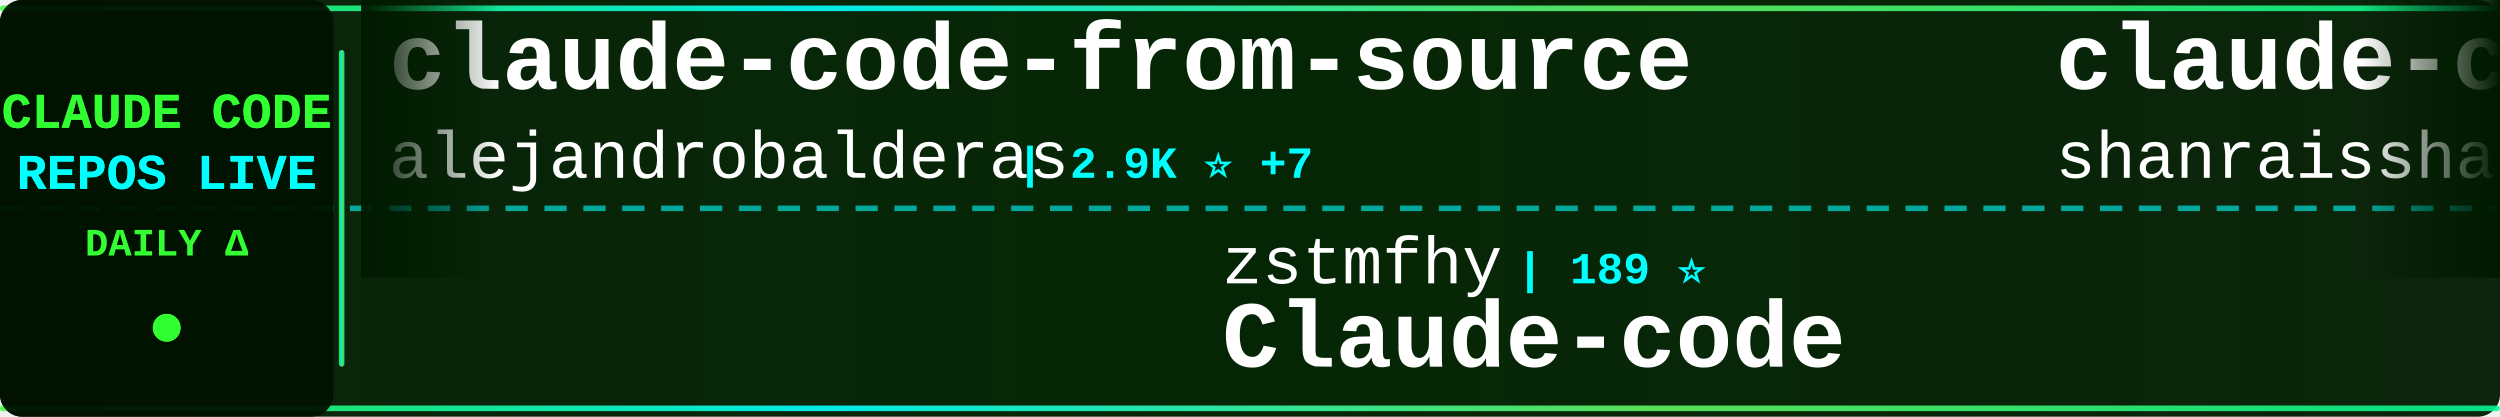
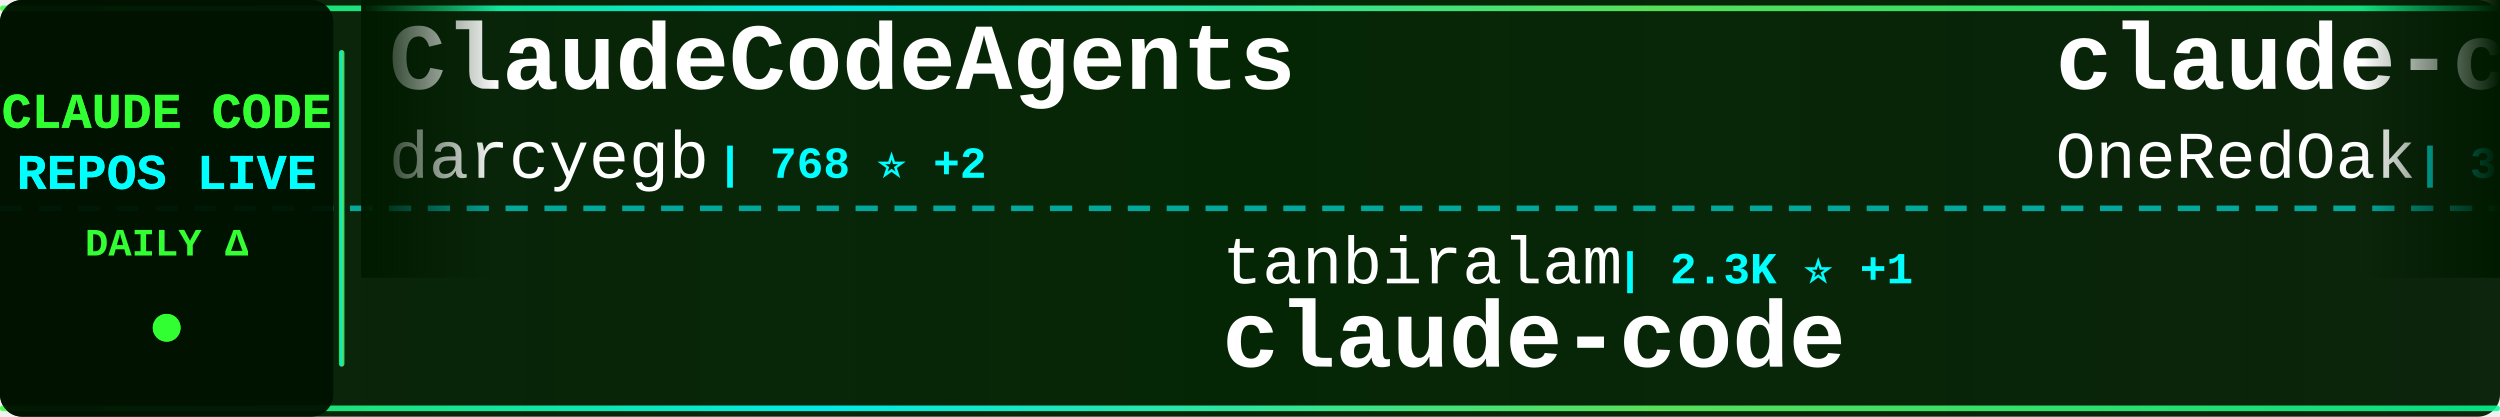
<svg xmlns="http://www.w3.org/2000/svg" width="900" height="150">
  <defs>
    <linearGradient id="tickerBg" x1="0%" y1="0%" x2="100%" y2="0%">
      <stop offset="0%" style="stop-color:#001a00;stop-opacity:0.95" />
      <stop offset="50%" style="stop-color:#002200;stop-opacity:0.98" />
      <stop offset="100%" style="stop-color:#001a00;stop-opacity:0.95" />
    </linearGradient>
    <linearGradient id="borderGrad" x1="0%" y1="0%" x2="100%" y2="0%">
      <stop offset="0%" style="stop-color:#33ff33;stop-opacity:0.85">
        <animate attributeName="stop-opacity" values="0.85;1;0.85" dur="2s" repeatCount="indefinite" />
      </stop>
      <stop offset="33%" style="stop-color:#00ffff;stop-opacity:0.9">
        <animate attributeName="stop-opacity" values="0.9;1;0.9" dur="2.2s" repeatCount="indefinite" />
      </stop>
      <stop offset="66%" style="stop-color:#66ff66;stop-opacity:0.85">
        <animate attributeName="stop-opacity" values="0.85;1;0.85" dur="1.8s" repeatCount="indefinite" />
      </stop>
      <stop offset="100%" style="stop-color:#00ff99;stop-opacity:0.85">
        <animate attributeName="stop-opacity" values="0.85;1;0.85" dur="2s" repeatCount="indefinite" />
      </stop>
    </linearGradient>
    <filter id="textGlow">
      <feGaussianBlur stdDeviation="0.1" result="coloredBlur" />
      <feMerge>
        <feMergeNode in="coloredBlur" />
        <feMergeNode in="SourceGraphic" />
      </feMerge>
    </filter>
    <filter id="metricGlow">
      <feGaussianBlur stdDeviation="0.2" result="coloredBlur" />
      <feMerge>
        <feMergeNode in="coloredBlur" />
        <feMergeNode in="SourceGraphic" />
      </feMerge>
    </filter>
    <linearGradient id="leftFade" x1="0%" y1="0%" x2="100%" y2="0%">
      <stop offset="0%" style="stop-color:#001a00;stop-opacity:1" />
      <stop offset="100%" style="stop-color:#001a00;stop-opacity:0" />
    </linearGradient>
    <linearGradient id="rightFade" x1="0%" y1="0%" x2="100%" y2="0%">
      <stop offset="0%" style="stop-color:#001a00;stop-opacity:0" />
      <stop offset="100%" style="stop-color:#001a00;stop-opacity:1" />
    </linearGradient>
  </defs>
  <rect width="900" height="150" fill="url(#tickerBg)" rx="8" />
  <rect x="0" y="2" width="900" height="2" fill="url(#borderGrad)" rx="1" />
  <rect x="0" y="146" width="900" height="2" fill="url(#borderGrad)" rx="1" />
  <line x1="0" y1="75" x2="900" y2="75" stroke="#00ffff" stroke-width="2" stroke-dasharray="8 6" opacity="0.6" />
  <rect x="0" y="0" width="120" height="150" fill="#001100" opacity="0.95" rx="8" />
  <text x="60" y="46" font-family="'Courier New', monospace" font-size="18" font-weight="bold" fill="#33ff33" text-anchor="middle" filter="url(#textGlow)">
    CLAUDE CODE
  </text>
  <text x="60" y="68" font-family="'Courier New', monospace" font-size="18" font-weight="bold" fill="#00ffff" text-anchor="middle" filter="url(#textGlow)">
    REPOS LIVE
  </text>
  <text x="60" y="92" font-family="'Courier New', monospace" font-size="14" font-weight="bold" fill="#33ff33" text-anchor="middle">
    DAILY Δ
  </text>
  <circle cx="60" cy="118" r="5" fill="#33ff33" filter="url(#metricGlow)">
    <animate attributeName="r" values="4;6;4" dur="1.5s" repeatCount="indefinite" />
    <animate attributeName="opacity" values="0.6;1;0.6" dur="1.5s" repeatCount="indefinite" />
  </circle>
  <rect x="122" y="18" width="2" height="114" fill="url(#borderGrad)" rx="1" />
  <clipPath id="tickerClip">
    <rect x="130" y="0" width="770" height="150" />
  </clipPath>
  <g clip-path="url(#tickerClip)">
    <g id="tickerItems">
      <animateTransform attributeName="transform" attributeType="XML" type="translate" from="0 0" to="-3000 0" dur="54s" repeatCount="indefinite" />
      <g transform="translate(0, 0)">
-         <text x="140" y="32" font-family="'Courier New', monospace" font-size="34" font-weight="bold" fill="#ffffff">claude-code-from-source</text>
-         <text x="140" y="64" font-family="'Courier New', monospace" font-size="24" font-weight="normal" fill="#ffffff" opacity="1.0">alejandrobalderas</text>
-         <text x="366" y="64" font-family="'Courier New', monospace" font-size="16" font-weight="bold" fill="#00ffff"> | 2.9K ⭐ +7</text>
+         <text x="140" y="32" font-family="'Courier New', monospace" font-size="34" font-weight="bold" fill="#ffffff">ClaudeCodeAgents</text>
+         <text x="140" y="64" font-family="'Courier New', monospace" font-size="24" font-weight="normal" fill="#ffffff" opacity="1.0">darcyegb</text>
+         <text x="258" y="64" font-family="'Courier New', monospace" font-size="16" font-weight="bold" fill="#00ffff"> | 768 ⭐ +2</text>
      </g>
      <g transform="translate(300, 0)">
-         <text x="140" y="102" font-family="'Courier New', monospace" font-size="24" font-weight="normal" fill="#ffffff" opacity="1.0">zstmfhy</text>
-         <text x="246" y="102" font-family="'Courier New', monospace" font-size="16" font-weight="bold" fill="#00ffff"> | 189 ⭐</text>
-         <text x="140" y="132" font-family="'Courier New', monospace" font-size="34" font-weight="bold" fill="#ffffff">Claude-code</text>
+         <text x="140" y="102" font-family="'Courier New', monospace" font-size="24" font-weight="normal" fill="#ffffff" opacity="1.0">tanbiralam</text>
+         <text x="282" y="102" font-family="'Courier New', monospace" font-size="16" font-weight="bold" fill="#00ffff"> | 2.3K ⭐ +1</text>
+         <text x="140" y="132" font-family="'Courier New', monospace" font-size="34" font-weight="bold" fill="#ffffff">claude-code</text>
      </g>
      <g transform="translate(600, 0)">
-         <text x="140" y="32" font-family="'Courier New', monospace" font-size="34" font-weight="bold" fill="#ffffff">claude-code-best-practic...</text>
-         <text x="140" y="64" font-family="'Courier New', monospace" font-size="24" font-weight="normal" fill="#ffffff" opacity="1.0">shanraisshan</text>
-         <text x="306" y="64" font-family="'Courier New', monospace" font-size="16" font-weight="bold" fill="#00ffff"> | 66.2K ⭐ +13</text>
+         <text x="140" y="32" font-family="'Courier New', monospace" font-size="34" font-weight="bold" fill="#ffffff">claude-code-workflows</text>
+         <text x="140" y="64" font-family="'Courier New', monospace" font-size="24" font-weight="normal" fill="#ffffff" opacity="1.0">OneRedOak</text>
+         <text x="270" y="64" font-family="'Courier New', monospace" font-size="16" font-weight="bold" fill="#00ffff"> | 3.9K ⭐ +1</text>
      </g>
      <g transform="translate(900, 0)">
-         <text x="140" y="102" font-family="'Courier New', monospace" font-size="24" font-weight="normal" fill="#ffffff" opacity="1.0">hangsman</text>
-         <text x="258" y="102" font-family="'Courier New', monospace" font-size="16" font-weight="bold" fill="#00ffff"> | 795 ⭐</text>
+         <text x="140" y="102" font-family="'Courier New', monospace" font-size="24" font-weight="normal" fill="#ffffff" opacity="1.0">diet103</text>
+         <text x="246" y="102" font-family="'Courier New', monospace" font-size="16" font-weight="bold" fill="#00ffff"> | 10.0K ⭐ +1</text>
+         <text x="140" y="132" font-family="'Courier New', monospace" font-size="34" font-weight="bold" fill="#ffffff">claude-code-infrastructu...</text>
+       </g>
+       <g transform="translate(1200, 0)">
+         <text x="140" y="32" font-family="'Courier New', monospace" font-size="34" font-weight="bold" fill="#ffffff">how-claude-code-works</text>
+         <text x="140" y="64" font-family="'Courier New', monospace" font-size="24" font-weight="normal" fill="#ffffff" opacity="1.0">Windy3f3f3f3f</text>
+         <text x="318" y="64" font-family="'Courier New', monospace" font-size="16" font-weight="bold" fill="#00ffff"> | 3.7K ⭐</text>
+       </g>
+       <g transform="translate(1500, 0)">
+         <text x="140" y="102" font-family="'Courier New', monospace" font-size="24" font-weight="normal" fill="#ffffff" opacity="1.0">Tinkeringg-Lab</text>
+         <text x="330" y="102" font-family="'Courier New', monospace" font-size="16" font-weight="bold" fill="#00ffff"> | 214 ⭐</text>
+         <text x="140" y="132" font-family="'Courier New', monospace" font-size="34" font-weight="bold" fill="#ffffff">claude-code</text>
+       </g>
+       <g transform="translate(1800, 0)">
+         <text x="140" y="32" font-family="'Courier New', monospace" font-size="34" font-weight="bold" fill="#ffffff">claude-code</text>
+         <text x="140" y="64" font-family="'Courier New', monospace" font-size="24" font-weight="normal" fill="#ffffff" opacity="1.0">RishabhK103</text>
+         <text x="294" y="64" font-family="'Courier New', monospace" font-size="16" font-weight="bold" fill="#00ffff"> | 106 ⭐</text>
+       </g>
+       <g transform="translate(2100, 0)">
+         <text x="140" y="102" font-family="'Courier New', monospace" font-size="24" font-weight="normal" fill="#ffffff" opacity="1.0">overwirehq</text>
+         <text x="282" y="102" font-family="'Courier New', monospace" font-size="16" font-weight="bold" fill="#00ffff"> | 2.8K ⭐</text>
+         <text x="140" y="132" font-family="'Courier New', monospace" font-size="34" font-weight="bold" fill="#ffffff">claude-code-telegram</text>
+       </g>
+       <g transform="translate(2400, 0)">
+         <text x="140" y="32" font-family="'Courier New', monospace" font-size="34" font-weight="bold" fill="#ffffff">claude-code-sourcemap</text>
+         <text x="140" y="64" font-family="'Courier New', monospace" font-size="24" font-weight="normal" fill="#ffffff" opacity="1.0">ChinaSiro</text>
+         <text x="270" y="64" font-family="'Courier New', monospace" font-size="16" font-weight="bold" fill="#00ffff"> | 9.7K ⭐</text>
+       </g>
+       <g transform="translate(2700, 0)">
+         <text x="140" y="102" font-family="'Courier New', monospace" font-size="24" font-weight="normal" fill="#ffffff" opacity="1.0">JrCx7scC</text>
+         <text x="258" y="102" font-family="'Courier New', monospace" font-size="16" font-weight="bold" fill="#00ffff"> | 376 ⭐</text>
        <text x="140" y="132" font-family="'Courier New', monospace" font-size="34" font-weight="bold" fill="#ffffff">claude-code-source</text>
      </g>
-       <g transform="translate(1200, 0)">
-         <text x="140" y="32" font-family="'Courier New', monospace" font-size="34" font-weight="bold" fill="#ffffff">Dive-into-Claude-Code</text>
-         <text x="140" y="64" font-family="'Courier New', monospace" font-size="24" font-weight="normal" fill="#ffffff" opacity="1.0">VILA-Lab</text>
-         <text x="258" y="64" font-family="'Courier New', monospace" font-size="16" font-weight="bold" fill="#00ffff"> | 2.1K ⭐ +1</text>
-       </g>
-       <g transform="translate(1500, 0)">
-         <text x="140" y="102" font-family="'Courier New', monospace" font-size="24" font-weight="normal" fill="#ffffff" opacity="1.0">davila7</text>
-         <text x="246" y="102" font-family="'Courier New', monospace" font-size="16" font-weight="bold" fill="#00ffff"> | 31.0K ⭐ +87</text>
-         <text x="140" y="132" font-family="'Courier New', monospace" font-size="34" font-weight="bold" fill="#ffffff">claude-code-templates</text>
-       </g>
-       <g transform="translate(1800, 0)">
-         <text x="140" y="32" font-family="'Courier New', monospace" font-size="34" font-weight="bold" fill="#ffffff">claude-code-system-promp...</text>
-         <text x="140" y="64" font-family="'Courier New', monospace" font-size="24" font-weight="normal" fill="#ffffff" opacity="1.0">Piebald-AI</text>
-         <text x="282" y="64" font-family="'Courier New', monospace" font-size="16" font-weight="bold" fill="#00ffff"> | 12.7K ⭐ +2</text>
-       </g>
-       <g transform="translate(2100, 0)">
-         <text x="140" y="102" font-family="'Courier New', monospace" font-size="24" font-weight="normal" fill="#ffffff" opacity="1.0">Pimzino</text>
-         <text x="246" y="102" font-family="'Courier New', monospace" font-size="16" font-weight="bold" fill="#00ffff"> | 3.9K ⭐</text>
-         <text x="140" y="132" font-family="'Courier New', monospace" font-size="34" font-weight="bold" fill="#ffffff">claude-code-spec-workflo...</text>
-       </g>
-       <g transform="translate(2400, 0)">
-         <text x="140" y="32" font-family="'Courier New', monospace" font-size="34" font-weight="bold" fill="#ffffff">Claude-Code</text>
-         <text x="140" y="64" font-family="'Courier New', monospace" font-size="24" font-weight="normal" fill="#ffffff" opacity="1.0">pengchengneo</text>
-         <text x="306" y="64" font-family="'Courier New', monospace" font-size="16" font-weight="bold" fill="#00ffff"> | 1.8K ⭐ +1</text>
-       </g>
-       <g transform="translate(2700, 0)">
-         <text x="140" y="102" font-family="'Courier New', monospace" font-size="24" font-weight="normal" fill="#ffffff" opacity="1.0">digitalsamba</text>
-         <text x="306" y="102" font-family="'Courier New', monospace" font-size="16" font-weight="bold" fill="#00ffff"> | 2.1K ⭐</text>
-         <text x="140" y="132" font-family="'Courier New', monospace" font-size="34" font-weight="bold" fill="#ffffff">claude-code-video-toolki...</text>
-       </g>
      <g transform="translate(3000, 0)">
-         <text x="140" y="32" font-family="'Courier New', monospace" font-size="34" font-weight="bold" fill="#ffffff">claude-code-from-source</text>
-         <text x="140" y="64" font-family="'Courier New', monospace" font-size="24" font-weight="normal" fill="#ffffff" opacity="1.0">alejandrobalderas</text>
-         <text x="366" y="64" font-family="'Courier New', monospace" font-size="16" font-weight="bold" fill="#00ffff"> | 2.9K ⭐ +7</text>
+         <text x="140" y="32" font-family="'Courier New', monospace" font-size="34" font-weight="bold" fill="#ffffff">ClaudeCodeAgents</text>
+         <text x="140" y="64" font-family="'Courier New', monospace" font-size="24" font-weight="normal" fill="#ffffff" opacity="1.0">darcyegb</text>
+         <text x="258" y="64" font-family="'Courier New', monospace" font-size="16" font-weight="bold" fill="#00ffff"> | 768 ⭐ +2</text>
      </g>
      <g transform="translate(3300, 0)">
-         <text x="140" y="102" font-family="'Courier New', monospace" font-size="24" font-weight="normal" fill="#ffffff" opacity="1.0">zstmfhy</text>
-         <text x="246" y="102" font-family="'Courier New', monospace" font-size="16" font-weight="bold" fill="#00ffff"> | 189 ⭐</text>
-         <text x="140" y="132" font-family="'Courier New', monospace" font-size="34" font-weight="bold" fill="#ffffff">Claude-code</text>
+         <text x="140" y="102" font-family="'Courier New', monospace" font-size="24" font-weight="normal" fill="#ffffff" opacity="1.0">tanbiralam</text>
+         <text x="282" y="102" font-family="'Courier New', monospace" font-size="16" font-weight="bold" fill="#00ffff"> | 2.3K ⭐ +1</text>
+         <text x="140" y="132" font-family="'Courier New', monospace" font-size="34" font-weight="bold" fill="#ffffff">claude-code</text>
      </g>
      <g transform="translate(3600, 0)">
-         <text x="140" y="32" font-family="'Courier New', monospace" font-size="34" font-weight="bold" fill="#ffffff">claude-code-best-practic...</text>
-         <text x="140" y="64" font-family="'Courier New', monospace" font-size="24" font-weight="normal" fill="#ffffff" opacity="1.0">shanraisshan</text>
-         <text x="306" y="64" font-family="'Courier New', monospace" font-size="16" font-weight="bold" fill="#00ffff"> | 66.2K ⭐ +13</text>
+         <text x="140" y="32" font-family="'Courier New', monospace" font-size="34" font-weight="bold" fill="#ffffff">claude-code-workflows</text>
+         <text x="140" y="64" font-family="'Courier New', monospace" font-size="24" font-weight="normal" fill="#ffffff" opacity="1.0">OneRedOak</text>
+         <text x="270" y="64" font-family="'Courier New', monospace" font-size="16" font-weight="bold" fill="#00ffff"> | 3.9K ⭐ +1</text>
      </g>
      <g transform="translate(3900, 0)">
-         <text x="140" y="102" font-family="'Courier New', monospace" font-size="24" font-weight="normal" fill="#ffffff" opacity="1.0">hangsman</text>
-         <text x="258" y="102" font-family="'Courier New', monospace" font-size="16" font-weight="bold" fill="#00ffff"> | 795 ⭐</text>
-         <text x="140" y="132" font-family="'Courier New', monospace" font-size="34" font-weight="bold" fill="#ffffff">claude-code-source</text>
+         <text x="140" y="102" font-family="'Courier New', monospace" font-size="24" font-weight="normal" fill="#ffffff" opacity="1.0">diet103</text>
+         <text x="246" y="102" font-family="'Courier New', monospace" font-size="16" font-weight="bold" fill="#00ffff"> | 10.0K ⭐ +1</text>
+         <text x="140" y="132" font-family="'Courier New', monospace" font-size="34" font-weight="bold" fill="#ffffff">claude-code-infrastructu...</text>
      </g>
    </g>
  </g>
  <rect x="130" y="0" width="50" height="100" fill="url(#leftFade)" />
  <rect x="850" y="0" width="50" height="100" fill="url(#rightFade)" />
</svg>
